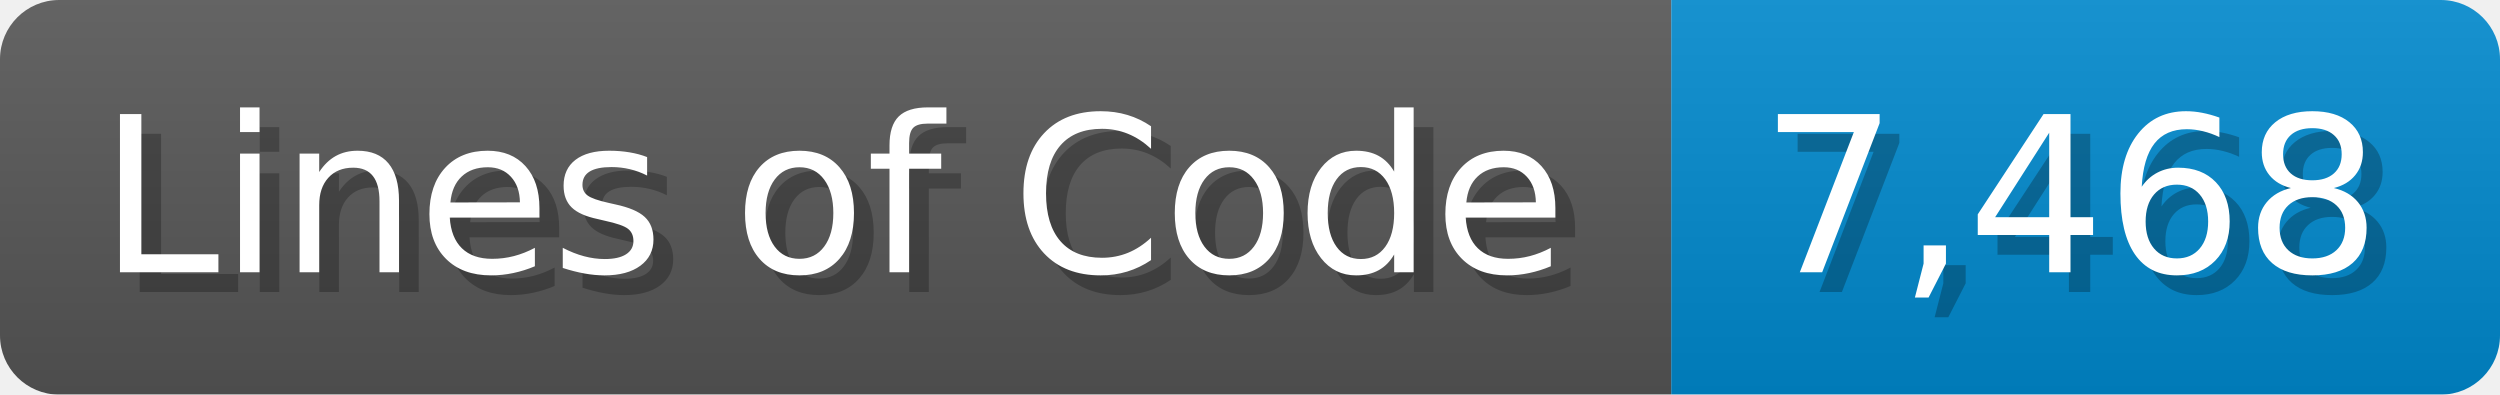
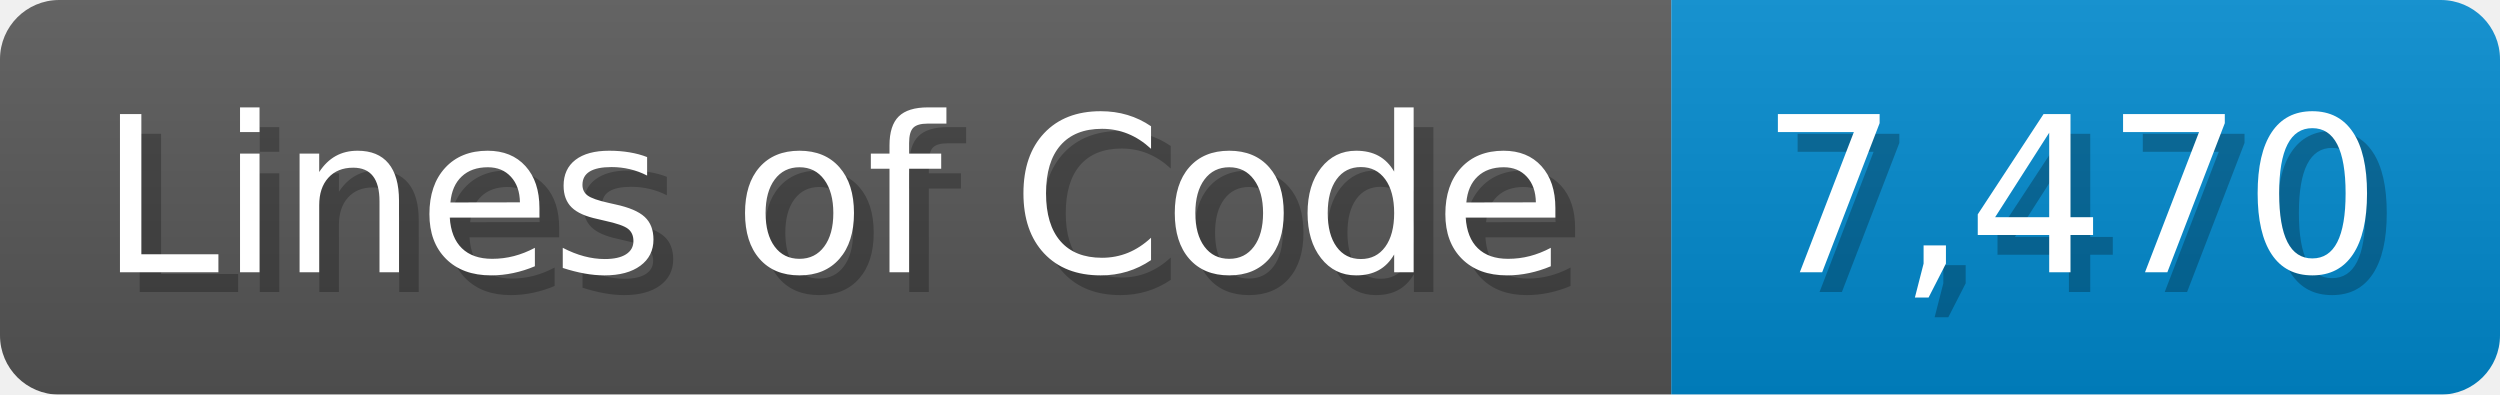
<svg xmlns="http://www.w3.org/2000/svg" width="126.7" height="20" viewBox="0 0 1267 200">
  <linearGradient id="a" x2="0" y2="100%">
    <stop offset="0" stop-opacity=".1" stop-color="#EEE" />
    <stop offset="1" stop-opacity=".1" />
  </linearGradient>
  <mask id="m">
    <rect width="1267" height="200" rx="30" fill="#FFF" />
  </mask>
  <g mask="url(#m)">
    <rect width="847" height="200" fill="#555" />
    <rect width="420" height="200" fill="#08C" x="847" />
    <rect width="1267" height="200" fill="url(#a)" />
  </g>
  <g fill="#fff" text-anchor="start" font-family="Verdana,DejaVu Sans,sans-serif" font-size="110">
    <text x="60" y="148" textLength="747" fill="#000" opacity="0.25">Lines of Code</text>
    <text x="50" y="138" textLength="747">Lines of Code</text>
-     <text x="902" y="148" textLength="320" fill="#000" opacity="0.25">7,468</text>
-     <text x="892" y="138" textLength="320">7,468</text>
+     <text x="902" y="148" textLength="320" fill="#000" opacity="0.25">7,470</text>
+     <text x="892" y="138" textLength="320">7,470</text>
  </g>
</svg>
